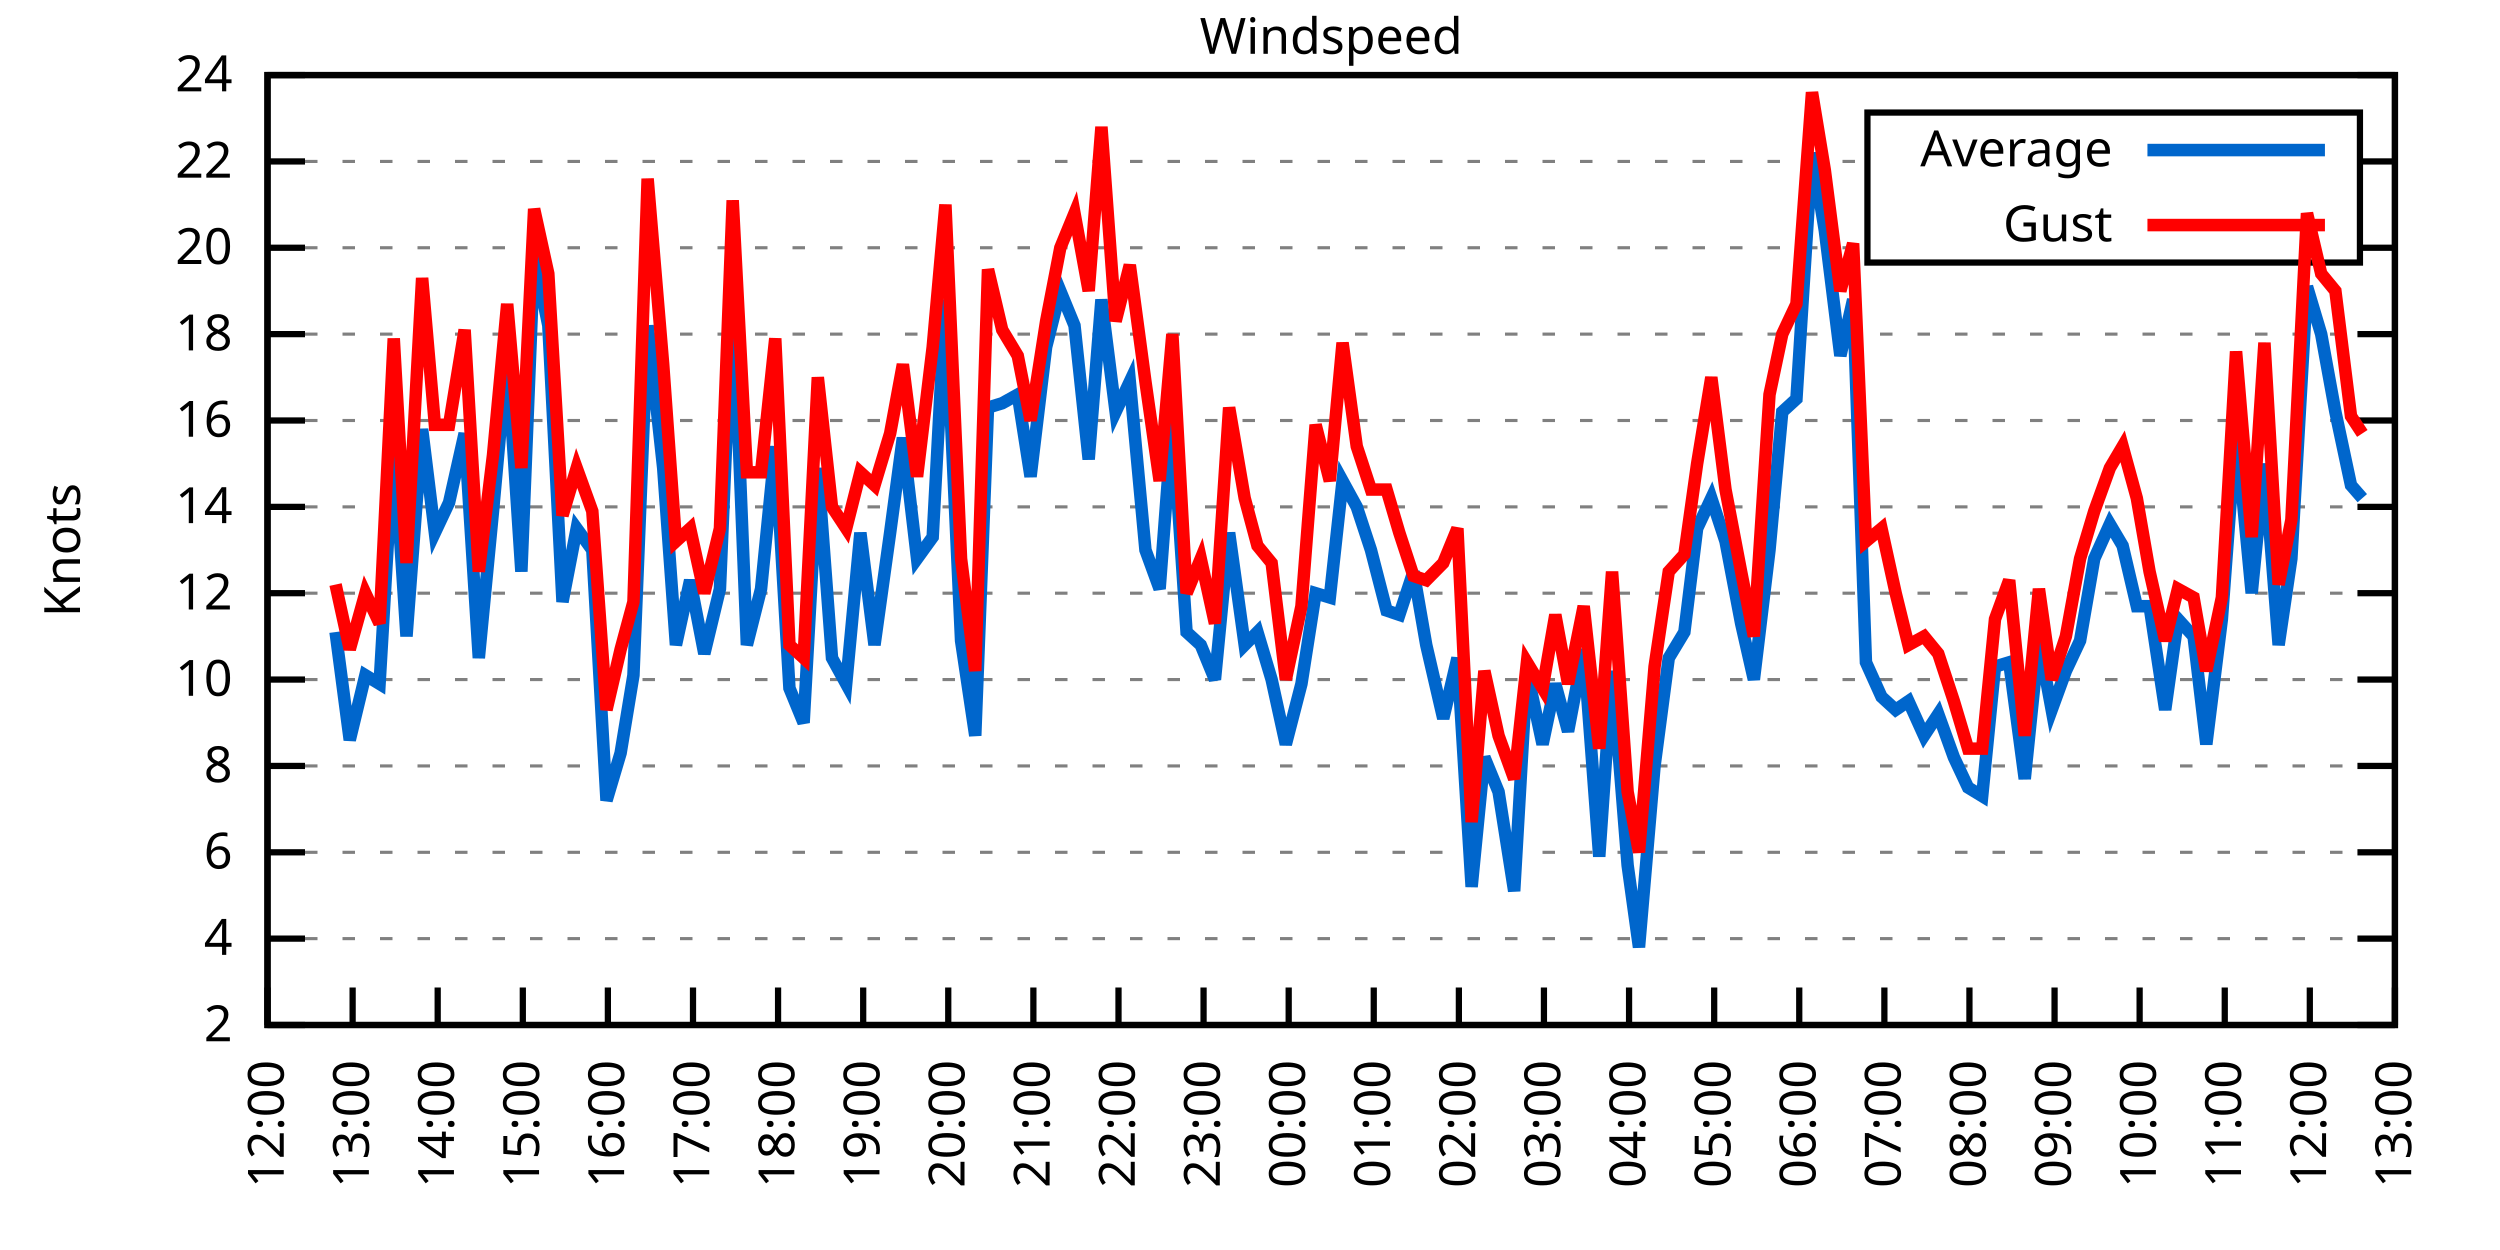
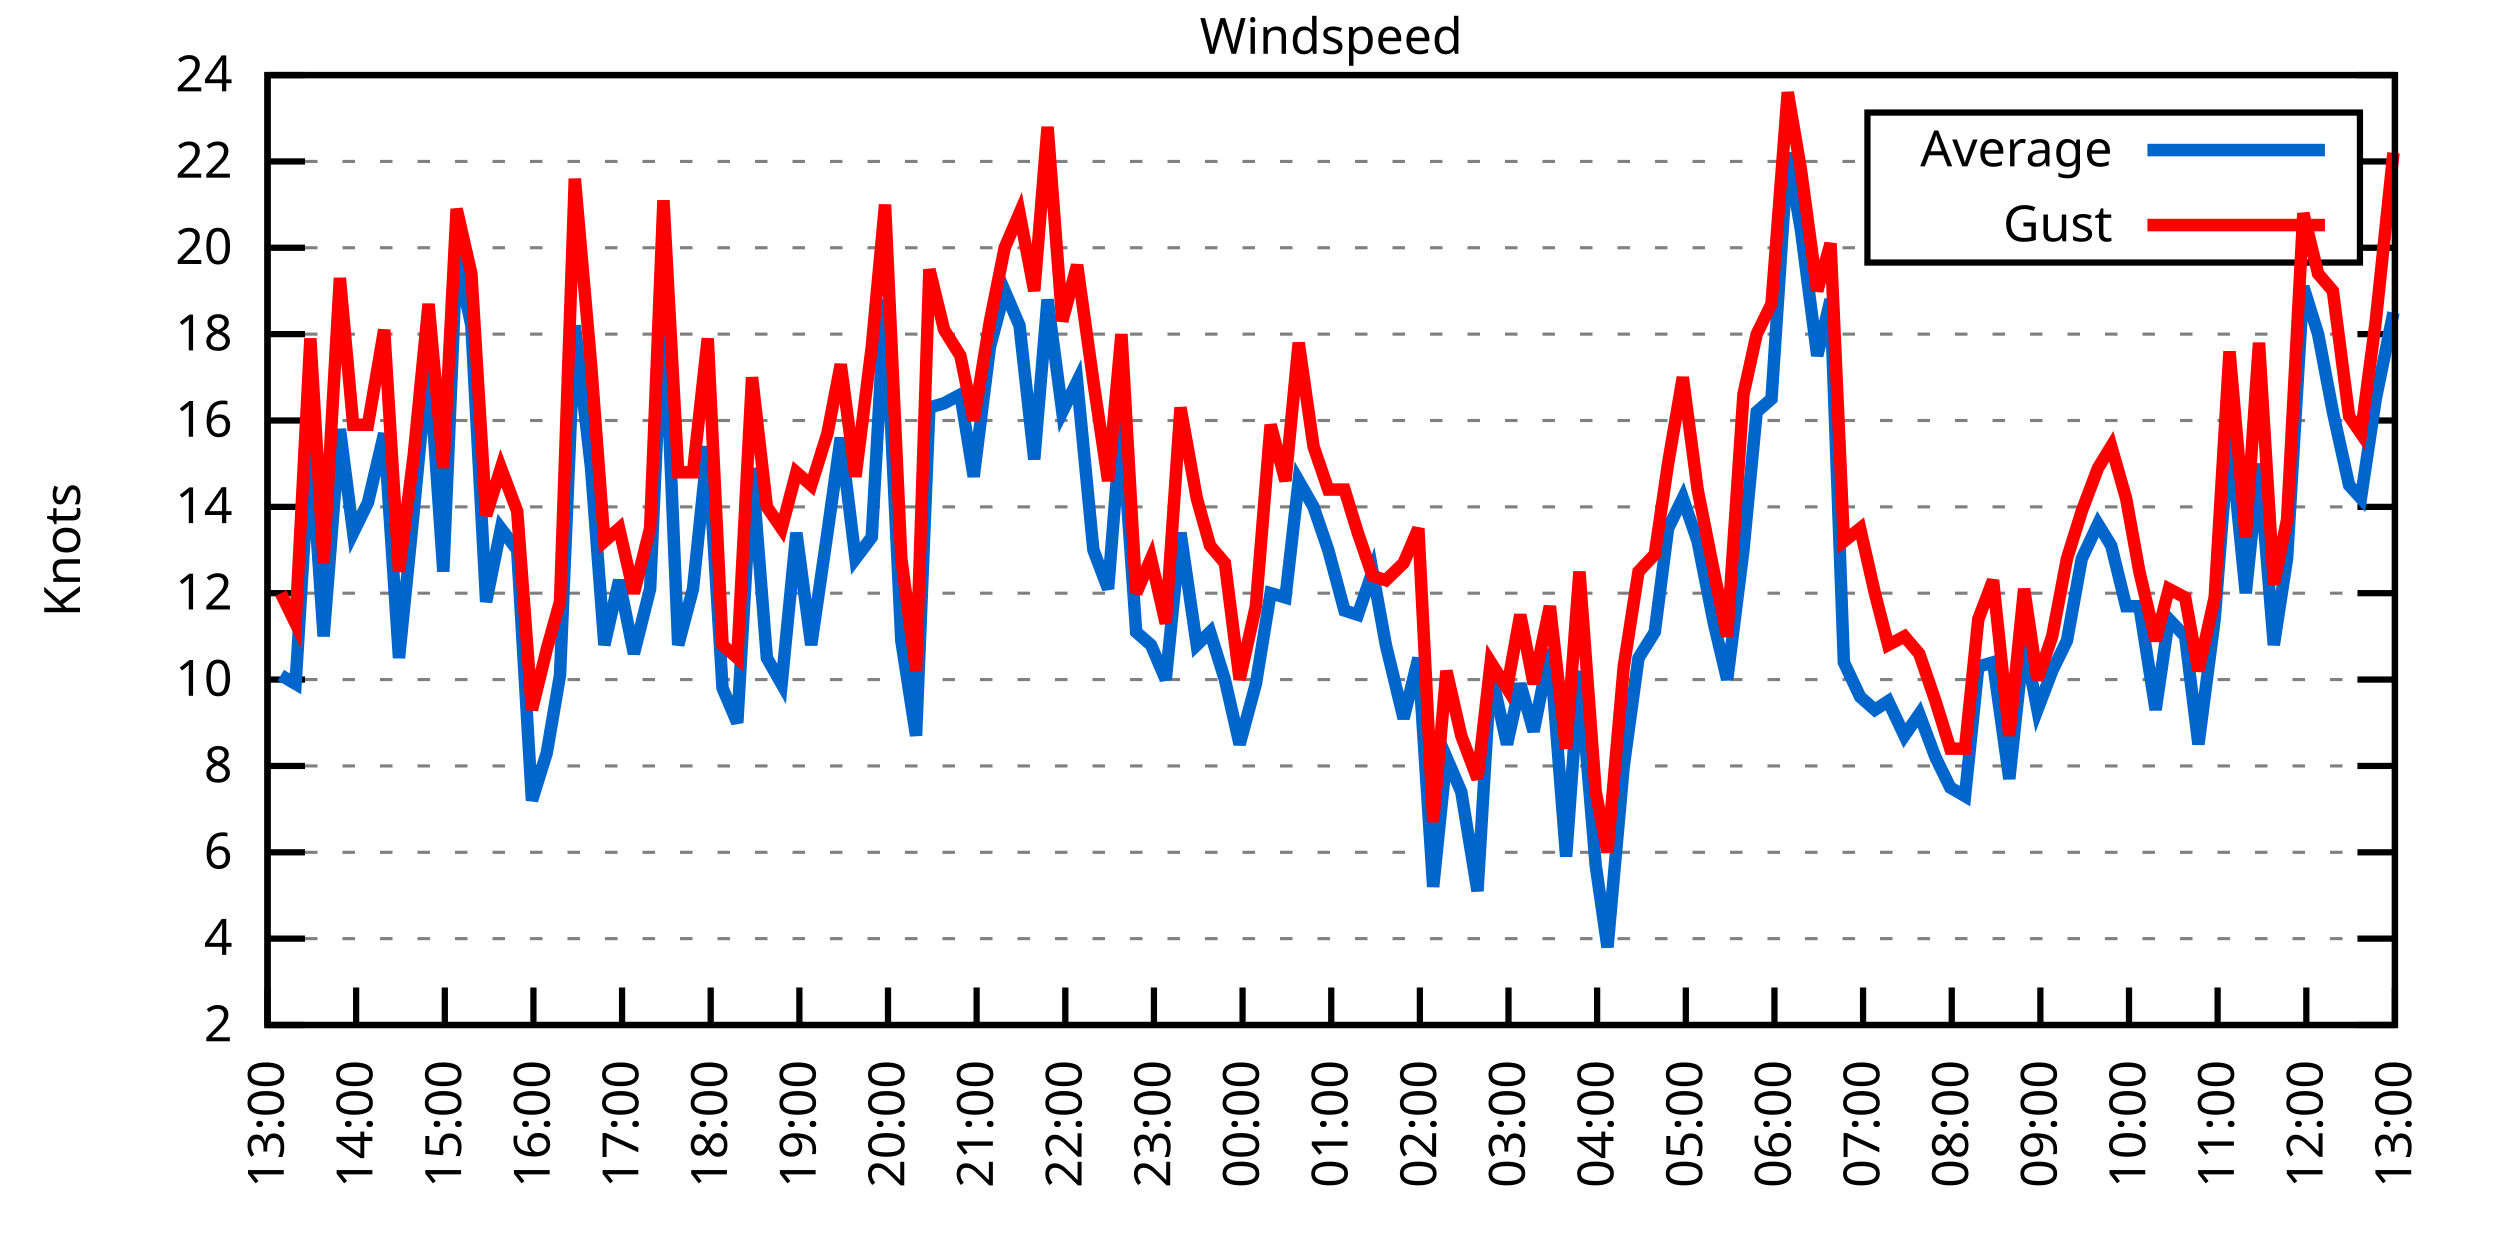
<svg xmlns="http://www.w3.org/2000/svg" xmlns:xlink="http://www.w3.org/1999/xlink" width="400" height="200" viewBox="0 0 400 200">
  <g id="gnuplot_canvas">
    <rect x="0" y="0" width="400" height="200" fill="none" />
    <defs>
      <circle id="gpDot" r="0.5" stroke-width="0.5" stroke="currentColor" />
      <path id="gpPt0" stroke-width="0.333" stroke="currentColor" d="M-1,0 h2 M0,-1 v2" />
      <path id="gpPt1" stroke-width="0.333" stroke="currentColor" d="M-1,-1 L1,1 M1,-1 L-1,1" />
      <path id="gpPt2" stroke-width="0.333" stroke="currentColor" d="M-1,0 L1,0 M0,-1 L0,1 M-1,-1 L1,1 M-1,1 L1,-1" />
      <rect id="gpPt3" stroke-width="0.333" stroke="currentColor" x="-1" y="-1" width="2" height="2" />
      <rect id="gpPt4" stroke-width="0.333" stroke="currentColor" fill="currentColor" x="-1" y="-1" width="2" height="2" />
      <circle id="gpPt5" stroke-width="0.333" stroke="currentColor" cx="0" cy="0" r="1" />
      <use xlink:href="#gpPt5" id="gpPt6" fill="currentColor" stroke="none" />
      <path id="gpPt7" stroke-width="0.333" stroke="currentColor" d="M0,-1.33 L-1.33,0.67 L1.33,0.67 z" />
      <use xlink:href="#gpPt7" id="gpPt8" fill="currentColor" stroke="none" />
      <use xlink:href="#gpPt7" id="gpPt9" stroke="currentColor" transform="rotate(180)" />
      <use xlink:href="#gpPt9" id="gpPt10" fill="currentColor" stroke="none" />
      <use xlink:href="#gpPt3" id="gpPt11" stroke="currentColor" transform="rotate(45)" />
      <use xlink:href="#gpPt11" id="gpPt12" fill="currentColor" stroke="none" />
      <path id="gpPt13" stroke-width="0.333" stroke="currentColor" d="M0,1.330 L1.265,0.411 L0.782,-1.067 L-0.782,-1.076 L-1.265,0.411 z" />
      <use xlink:href="#gpPt13" id="gpPt14" fill="currentColor" stroke="none" />
      <filter id="textbox" filterUnits="objectBoundingBox" x="0" y="0" height="1" width="1">
        <feFlood flood-color="white" flood-opacity="1" result="bgnd" />
        <feComposite in="SourceGraphic" in2="bgnd" operator="atop" />
      </filter>
      <filter id="greybox" filterUnits="objectBoundingBox" x="0" y="0" height="1" width="1">
        <feFlood flood-color="lightgrey" flood-opacity="1" result="grey" />
        <feComposite in="SourceGraphic" in2="grey" operator="atop" />
      </filter>
    </defs>
    <g fill="none" color="white" stroke="currentColor" stroke-width="1.00" stroke-linecap="butt" stroke-linejoin="miter">
</g>
    <g fill="none" color="black" stroke="currentColor" stroke-width="1.00" stroke-linecap="butt" stroke-linejoin="miter">
      <g stroke="none" shape-rendering="crispEdges">
        <polygon fill="rgb(255, 255, 255)" points="42.80,164.00 383.18,164.00 383.18,12.02 42.80,12.02 " />
      </g>
    </g>
    <g fill="none" color="black" stroke="currentColor" stroke-width="1.00" stroke-linecap="butt" stroke-linejoin="miter">
</g>
    <g fill="none" color="black" stroke="black" stroke-width="0.50" stroke-linecap="butt" stroke-linejoin="miter">
</g>
    <g fill="none" color="gray" stroke="currentColor" stroke-width="0.50" stroke-linecap="butt" stroke-linejoin="miter">
      <path stroke="gray" stroke-dasharray="2,4" class="gridline" d="M42.80,164.00 L383.19,164.00  " />
    </g>
    <g fill="none" color="gray" stroke="gray" stroke-width="1.00" stroke-linecap="butt" stroke-linejoin="miter">
</g>
    <g fill="none" color="black" stroke="currentColor" stroke-width="1.00" stroke-linecap="butt" stroke-linejoin="miter">
      <path stroke="black" d="M42.80,164.00 L48.80,164.00 M383.19,164.00 L377.19,164.00  " />
      <g transform="translate(37.20,166.60)" stroke="none" fill="black" font-family="Sans" font-size="8.00" text-anchor="end">
        <text>
          <tspan font-family="Sans"> 2</tspan>
        </text>
      </g>
    </g>
    <g fill="none" color="black" stroke="currentColor" stroke-width="1.00" stroke-linecap="butt" stroke-linejoin="miter">
</g>
    <g fill="none" color="black" stroke="black" stroke-width="0.50" stroke-linecap="butt" stroke-linejoin="miter">
</g>
    <g fill="none" color="gray" stroke="currentColor" stroke-width="0.50" stroke-linecap="butt" stroke-linejoin="miter">
      <path stroke="gray" stroke-dasharray="2,4" class="gridline" d="M42.80,150.18 L383.19,150.18  " />
    </g>
    <g fill="none" color="gray" stroke="gray" stroke-width="1.00" stroke-linecap="butt" stroke-linejoin="miter">
</g>
    <g fill="none" color="black" stroke="currentColor" stroke-width="1.00" stroke-linecap="butt" stroke-linejoin="miter">
      <path stroke="black" d="M42.80,150.18 L48.80,150.18 M383.19,150.18 L377.19,150.18  " />
      <g transform="translate(37.20,152.78)" stroke="none" fill="black" font-family="Sans" font-size="8.00" text-anchor="end">
        <text>
          <tspan font-family="Sans"> 4</tspan>
        </text>
      </g>
    </g>
    <g fill="none" color="black" stroke="currentColor" stroke-width="1.00" stroke-linecap="butt" stroke-linejoin="miter">
</g>
    <g fill="none" color="black" stroke="black" stroke-width="0.50" stroke-linecap="butt" stroke-linejoin="miter">
</g>
    <g fill="none" color="gray" stroke="currentColor" stroke-width="0.50" stroke-linecap="butt" stroke-linejoin="miter">
      <path stroke="gray" stroke-dasharray="2,4" class="gridline" d="M42.80,136.37 L383.19,136.37  " />
    </g>
    <g fill="none" color="gray" stroke="gray" stroke-width="1.00" stroke-linecap="butt" stroke-linejoin="miter">
</g>
    <g fill="none" color="black" stroke="currentColor" stroke-width="1.00" stroke-linecap="butt" stroke-linejoin="miter">
      <path stroke="black" d="M42.80,136.37 L48.80,136.37 M383.19,136.37 L377.19,136.37  " />
      <g transform="translate(37.20,138.97)" stroke="none" fill="black" font-family="Sans" font-size="8.00" text-anchor="end">
        <text>
          <tspan font-family="Sans"> 6</tspan>
        </text>
      </g>
    </g>
    <g fill="none" color="black" stroke="currentColor" stroke-width="1.00" stroke-linecap="butt" stroke-linejoin="miter">
</g>
    <g fill="none" color="black" stroke="black" stroke-width="0.50" stroke-linecap="butt" stroke-linejoin="miter">
</g>
    <g fill="none" color="gray" stroke="currentColor" stroke-width="0.50" stroke-linecap="butt" stroke-linejoin="miter">
      <path stroke="gray" stroke-dasharray="2,4" class="gridline" d="M42.80,122.55 L383.19,122.55  " />
    </g>
    <g fill="none" color="gray" stroke="gray" stroke-width="1.00" stroke-linecap="butt" stroke-linejoin="miter">
</g>
    <g fill="none" color="black" stroke="currentColor" stroke-width="1.00" stroke-linecap="butt" stroke-linejoin="miter">
      <path stroke="black" d="M42.80,122.55 L48.80,122.55 M383.19,122.55 L377.19,122.55  " />
      <g transform="translate(37.20,125.15)" stroke="none" fill="black" font-family="Sans" font-size="8.00" text-anchor="end">
        <text>
          <tspan font-family="Sans"> 8</tspan>
        </text>
      </g>
    </g>
    <g fill="none" color="black" stroke="currentColor" stroke-width="1.00" stroke-linecap="butt" stroke-linejoin="miter">
</g>
    <g fill="none" color="black" stroke="black" stroke-width="0.50" stroke-linecap="butt" stroke-linejoin="miter">
</g>
    <g fill="none" color="gray" stroke="currentColor" stroke-width="0.50" stroke-linecap="butt" stroke-linejoin="miter">
      <path stroke="gray" stroke-dasharray="2,4" class="gridline" d="M42.80,108.73 L383.19,108.73  " />
    </g>
    <g fill="none" color="gray" stroke="gray" stroke-width="1.00" stroke-linecap="butt" stroke-linejoin="miter">
</g>
    <g fill="none" color="black" stroke="currentColor" stroke-width="1.00" stroke-linecap="butt" stroke-linejoin="miter">
      <path stroke="black" d="M42.80,108.73 L48.80,108.73 M383.19,108.73 L377.19,108.73  " />
      <g transform="translate(37.20,111.33)" stroke="none" fill="black" font-family="Sans" font-size="8.00" text-anchor="end">
        <text>
          <tspan font-family="Sans"> 10</tspan>
        </text>
      </g>
    </g>
    <g fill="none" color="black" stroke="currentColor" stroke-width="1.00" stroke-linecap="butt" stroke-linejoin="miter">
</g>
    <g fill="none" color="black" stroke="black" stroke-width="0.50" stroke-linecap="butt" stroke-linejoin="miter">
</g>
    <g fill="none" color="gray" stroke="currentColor" stroke-width="0.50" stroke-linecap="butt" stroke-linejoin="miter">
      <path stroke="gray" stroke-dasharray="2,4" class="gridline" d="M42.80,94.91 L383.19,94.91  " />
    </g>
    <g fill="none" color="gray" stroke="gray" stroke-width="1.00" stroke-linecap="butt" stroke-linejoin="miter">
</g>
    <g fill="none" color="black" stroke="currentColor" stroke-width="1.00" stroke-linecap="butt" stroke-linejoin="miter">
      <path stroke="black" d="M42.80,94.91 L48.80,94.91 M383.19,94.91 L377.19,94.91  " />
      <g transform="translate(37.20,97.51)" stroke="none" fill="black" font-family="Sans" font-size="8.00" text-anchor="end">
        <text>
          <tspan font-family="Sans"> 12</tspan>
        </text>
      </g>
    </g>
    <g fill="none" color="black" stroke="currentColor" stroke-width="1.00" stroke-linecap="butt" stroke-linejoin="miter">
</g>
    <g fill="none" color="black" stroke="black" stroke-width="0.50" stroke-linecap="butt" stroke-linejoin="miter">
</g>
    <g fill="none" color="gray" stroke="currentColor" stroke-width="0.50" stroke-linecap="butt" stroke-linejoin="miter">
      <path stroke="gray" stroke-dasharray="2,4" class="gridline" d="M42.80,81.10 L383.19,81.10  " />
    </g>
    <g fill="none" color="gray" stroke="gray" stroke-width="1.00" stroke-linecap="butt" stroke-linejoin="miter">
</g>
    <g fill="none" color="black" stroke="currentColor" stroke-width="1.00" stroke-linecap="butt" stroke-linejoin="miter">
      <path stroke="black" d="M42.80,81.10 L48.80,81.10 M383.19,81.10 L377.19,81.10  " />
      <g transform="translate(37.20,83.70)" stroke="none" fill="black" font-family="Sans" font-size="8.00" text-anchor="end">
        <text>
          <tspan font-family="Sans"> 14</tspan>
        </text>
      </g>
    </g>
    <g fill="none" color="black" stroke="currentColor" stroke-width="1.00" stroke-linecap="butt" stroke-linejoin="miter">
</g>
    <g fill="none" color="black" stroke="black" stroke-width="0.50" stroke-linecap="butt" stroke-linejoin="miter">
</g>
    <g fill="none" color="gray" stroke="currentColor" stroke-width="0.50" stroke-linecap="butt" stroke-linejoin="miter">
      <path stroke="gray" stroke-dasharray="2,4" class="gridline" d="M42.80,67.28 L383.19,67.28  " />
    </g>
    <g fill="none" color="gray" stroke="gray" stroke-width="1.00" stroke-linecap="butt" stroke-linejoin="miter">
</g>
    <g fill="none" color="black" stroke="currentColor" stroke-width="1.00" stroke-linecap="butt" stroke-linejoin="miter">
      <path stroke="black" d="M42.80,67.28 L48.80,67.28 M383.19,67.28 L377.19,67.28  " />
      <g transform="translate(37.20,69.88)" stroke="none" fill="black" font-family="Sans" font-size="8.00" text-anchor="end">
        <text>
          <tspan font-family="Sans"> 16</tspan>
        </text>
      </g>
    </g>
    <g fill="none" color="black" stroke="currentColor" stroke-width="1.00" stroke-linecap="butt" stroke-linejoin="miter">
</g>
    <g fill="none" color="black" stroke="black" stroke-width="0.50" stroke-linecap="butt" stroke-linejoin="miter">
</g>
    <g fill="none" color="gray" stroke="currentColor" stroke-width="0.50" stroke-linecap="butt" stroke-linejoin="miter">
      <path stroke="gray" stroke-dasharray="2,4" class="gridline" d="M42.80,53.46 L383.19,53.46  " />
    </g>
    <g fill="none" color="gray" stroke="gray" stroke-width="1.00" stroke-linecap="butt" stroke-linejoin="miter">
</g>
    <g fill="none" color="black" stroke="currentColor" stroke-width="1.00" stroke-linecap="butt" stroke-linejoin="miter">
      <path stroke="black" d="M42.80,53.46 L48.80,53.46 M383.19,53.46 L377.19,53.46  " />
      <g transform="translate(37.20,56.06)" stroke="none" fill="black" font-family="Sans" font-size="8.00" text-anchor="end">
        <text>
          <tspan font-family="Sans"> 18</tspan>
        </text>
      </g>
    </g>
    <g fill="none" color="black" stroke="currentColor" stroke-width="1.00" stroke-linecap="butt" stroke-linejoin="miter">
</g>
    <g fill="none" color="black" stroke="black" stroke-width="0.50" stroke-linecap="butt" stroke-linejoin="miter">
</g>
    <g fill="none" color="gray" stroke="currentColor" stroke-width="0.50" stroke-linecap="butt" stroke-linejoin="miter">
      <path stroke="gray" stroke-dasharray="2,4" class="gridline" d="M42.80,39.64 L298.79,39.64 M377.59,39.64 L383.19,39.64  " />
    </g>
    <g fill="none" color="gray" stroke="gray" stroke-width="1.00" stroke-linecap="butt" stroke-linejoin="miter">
</g>
    <g fill="none" color="black" stroke="currentColor" stroke-width="1.00" stroke-linecap="butt" stroke-linejoin="miter">
      <path stroke="black" d="M42.80,39.64 L48.80,39.64 M383.19,39.64 L377.19,39.64  " />
      <g transform="translate(37.20,42.24)" stroke="none" fill="black" font-family="Sans" font-size="8.00" text-anchor="end">
        <text>
          <tspan font-family="Sans"> 20</tspan>
        </text>
      </g>
    </g>
    <g fill="none" color="black" stroke="currentColor" stroke-width="1.00" stroke-linecap="butt" stroke-linejoin="miter">
</g>
    <g fill="none" color="black" stroke="black" stroke-width="0.50" stroke-linecap="butt" stroke-linejoin="miter">
</g>
    <g fill="none" color="gray" stroke="currentColor" stroke-width="0.50" stroke-linecap="butt" stroke-linejoin="miter">
      <path stroke="gray" stroke-dasharray="2,4" class="gridline" d="M42.80,25.83 L298.79,25.83 M377.59,25.83 L383.19,25.83  " />
    </g>
    <g fill="none" color="gray" stroke="gray" stroke-width="1.00" stroke-linecap="butt" stroke-linejoin="miter">
</g>
    <g fill="none" color="black" stroke="currentColor" stroke-width="1.00" stroke-linecap="butt" stroke-linejoin="miter">
      <path stroke="black" d="M42.80,25.83 L48.80,25.83 M383.19,25.83 L377.19,25.83  " />
      <g transform="translate(37.20,28.43)" stroke="none" fill="black" font-family="Sans" font-size="8.00" text-anchor="end">
        <text>
          <tspan font-family="Sans"> 22</tspan>
        </text>
      </g>
    </g>
    <g fill="none" color="black" stroke="currentColor" stroke-width="1.00" stroke-linecap="butt" stroke-linejoin="miter">
</g>
    <g fill="none" color="black" stroke="black" stroke-width="0.50" stroke-linecap="butt" stroke-linejoin="miter">
</g>
    <g fill="none" color="gray" stroke="currentColor" stroke-width="0.50" stroke-linecap="butt" stroke-linejoin="miter">
      <path stroke="gray" stroke-dasharray="2,4" class="gridline" d="M42.80,12.01 L383.19,12.01  " />
    </g>
    <g fill="none" color="gray" stroke="gray" stroke-width="1.00" stroke-linecap="butt" stroke-linejoin="miter">
</g>
    <g fill="none" color="black" stroke="currentColor" stroke-width="1.00" stroke-linecap="butt" stroke-linejoin="miter">
      <path stroke="black" d="M42.80,12.01 L48.80,12.01 M383.19,12.01 L377.19,12.01  " />
      <g transform="translate(37.20,14.61)" stroke="none" fill="black" font-family="Sans" font-size="8.00" text-anchor="end">
        <text>
          <tspan font-family="Sans"> 24</tspan>
        </text>
      </g>
    </g>
    <g fill="none" color="black" stroke="currentColor" stroke-width="1.00" stroke-linecap="butt" stroke-linejoin="miter">
      <path stroke="black" d="M42.80,164.00 L42.80,158.00  " />
      <g transform="translate(45.40,169.60) rotate(270.00)" stroke="none" fill="black" font-family="Sans" font-size="8.00" text-anchor="end">
        <text>
-           <tspan font-family="Sans">12:00</tspan>
-         </text>
-       </g>
-     </g>
-     <g fill="none" color="black" stroke="currentColor" stroke-width="1.00" stroke-linecap="butt" stroke-linejoin="miter">
-       <path stroke="black" d="M56.42,164.00 L56.42,158.00  " />
-       <g transform="translate(59.02,169.60) rotate(270.00)" stroke="none" fill="black" font-family="Sans" font-size="8.00" text-anchor="end">
-         <text>
          <tspan font-family="Sans">13:00</tspan>
        </text>
      </g>
    </g>
    <g fill="none" color="black" stroke="currentColor" stroke-width="1.00" stroke-linecap="butt" stroke-linejoin="miter">
-       <path stroke="black" d="M70.03,164.00 L70.03,158.00  " />
-       <g transform="translate(72.63,169.60) rotate(270.00)" stroke="none" fill="black" font-family="Sans" font-size="8.00" text-anchor="end">
+       <path stroke="black" d="M56.98,164.00 L56.98,158.00  " />
+       <g transform="translate(59.58,169.60) rotate(270.00)" stroke="none" fill="black" font-family="Sans" font-size="8.00" text-anchor="end">
        <text>
          <tspan font-family="Sans">14:00</tspan>
        </text>
      </g>
    </g>
    <g fill="none" color="black" stroke="currentColor" stroke-width="1.00" stroke-linecap="butt" stroke-linejoin="miter">
-       <path stroke="black" d="M83.65,164.00 L83.65,158.00  " />
-       <g transform="translate(86.25,169.60) rotate(270.00)" stroke="none" fill="black" font-family="Sans" font-size="8.00" text-anchor="end">
+       <path stroke="black" d="M71.17,164.00 L71.17,158.00  " />
+       <g transform="translate(73.77,169.60) rotate(270.00)" stroke="none" fill="black" font-family="Sans" font-size="8.00" text-anchor="end">
        <text>
          <tspan font-family="Sans">15:00</tspan>
        </text>
      </g>
    </g>
    <g fill="none" color="black" stroke="currentColor" stroke-width="1.00" stroke-linecap="butt" stroke-linejoin="miter">
-       <path stroke="black" d="M97.26,164.00 L97.26,158.00  " />
-       <g transform="translate(99.86,169.60) rotate(270.00)" stroke="none" fill="black" font-family="Sans" font-size="8.00" text-anchor="end">
+       <path stroke="black" d="M85.35,164.00 L85.35,158.00  " />
+       <g transform="translate(87.95,169.60) rotate(270.00)" stroke="none" fill="black" font-family="Sans" font-size="8.00" text-anchor="end">
        <text>
          <tspan font-family="Sans">16:00</tspan>
        </text>
      </g>
    </g>
    <g fill="none" color="black" stroke="currentColor" stroke-width="1.00" stroke-linecap="butt" stroke-linejoin="miter">
-       <path stroke="black" d="M110.88,164.00 L110.88,158.00  " />
-       <g transform="translate(113.48,169.60) rotate(270.00)" stroke="none" fill="black" font-family="Sans" font-size="8.00" text-anchor="end">
+       <path stroke="black" d="M99.53,164.00 L99.53,158.00  " />
+       <g transform="translate(102.13,169.60) rotate(270.00)" stroke="none" fill="black" font-family="Sans" font-size="8.00" text-anchor="end">
        <text>
          <tspan font-family="Sans">17:00</tspan>
        </text>
      </g>
    </g>
    <g fill="none" color="black" stroke="currentColor" stroke-width="1.00" stroke-linecap="butt" stroke-linejoin="miter">
-       <path stroke="black" d="M124.49,164.00 L124.49,158.00  " />
-       <g transform="translate(127.09,169.60) rotate(270.00)" stroke="none" fill="black" font-family="Sans" font-size="8.00" text-anchor="end">
+       <path stroke="black" d="M113.71,164.00 L113.71,158.00  " />
+       <g transform="translate(116.31,169.60) rotate(270.00)" stroke="none" fill="black" font-family="Sans" font-size="8.00" text-anchor="end">
        <text>
          <tspan font-family="Sans">18:00</tspan>
        </text>
      </g>
    </g>
    <g fill="none" color="black" stroke="currentColor" stroke-width="1.00" stroke-linecap="butt" stroke-linejoin="miter">
-       <path stroke="black" d="M138.11,164.00 L138.11,158.00  " />
-       <g transform="translate(140.71,169.60) rotate(270.00)" stroke="none" fill="black" font-family="Sans" font-size="8.00" text-anchor="end">
+       <path stroke="black" d="M127.90,164.00 L127.90,158.00  " />
+       <g transform="translate(130.50,169.60) rotate(270.00)" stroke="none" fill="black" font-family="Sans" font-size="8.00" text-anchor="end">
        <text>
          <tspan font-family="Sans">19:00</tspan>
        </text>
      </g>
    </g>
    <g fill="none" color="black" stroke="currentColor" stroke-width="1.00" stroke-linecap="butt" stroke-linejoin="miter">
-       <path stroke="black" d="M151.72,164.00 L151.72,158.00  " />
-       <g transform="translate(154.32,169.60) rotate(270.00)" stroke="none" fill="black" font-family="Sans" font-size="8.00" text-anchor="end">
+       <path stroke="black" d="M142.08,164.00 L142.08,158.00  " />
+       <g transform="translate(144.68,169.60) rotate(270.00)" stroke="none" fill="black" font-family="Sans" font-size="8.00" text-anchor="end">
        <text>
          <tspan font-family="Sans">20:00</tspan>
        </text>
      </g>
    </g>
    <g fill="none" color="black" stroke="currentColor" stroke-width="1.00" stroke-linecap="butt" stroke-linejoin="miter">
-       <path stroke="black" d="M165.34,164.00 L165.34,158.00  " />
-       <g transform="translate(167.94,169.60) rotate(270.00)" stroke="none" fill="black" font-family="Sans" font-size="8.00" text-anchor="end">
+       <path stroke="black" d="M156.26,164.00 L156.26,158.00  " />
+       <g transform="translate(158.86,169.60) rotate(270.00)" stroke="none" fill="black" font-family="Sans" font-size="8.00" text-anchor="end">
        <text>
          <tspan font-family="Sans">21:00</tspan>
        </text>
      </g>
    </g>
    <g fill="none" color="black" stroke="currentColor" stroke-width="1.00" stroke-linecap="butt" stroke-linejoin="miter">
-       <path stroke="black" d="M178.96,164.00 L178.96,158.00  " />
-       <g transform="translate(181.56,169.60) rotate(270.00)" stroke="none" fill="black" font-family="Sans" font-size="8.00" text-anchor="end">
+       <path stroke="black" d="M170.45,164.00 L170.45,158.00  " />
+       <g transform="translate(173.05,169.60) rotate(270.00)" stroke="none" fill="black" font-family="Sans" font-size="8.00" text-anchor="end">
        <text>
          <tspan font-family="Sans">22:00</tspan>
        </text>
      </g>
    </g>
    <g fill="none" color="black" stroke="currentColor" stroke-width="1.00" stroke-linecap="butt" stroke-linejoin="miter">
-       <path stroke="black" d="M192.57,164.00 L192.57,158.00  " />
-       <g transform="translate(195.17,169.60) rotate(270.00)" stroke="none" fill="black" font-family="Sans" font-size="8.00" text-anchor="end">
+       <path stroke="black" d="M184.63,164.00 L184.63,158.00  " />
+       <g transform="translate(187.23,169.60) rotate(270.00)" stroke="none" fill="black" font-family="Sans" font-size="8.00" text-anchor="end">
        <text>
          <tspan font-family="Sans">23:00</tspan>
        </text>
      </g>
    </g>
    <g fill="none" color="black" stroke="currentColor" stroke-width="1.00" stroke-linecap="butt" stroke-linejoin="miter">
-       <path stroke="black" d="M206.19,164.00 L206.19,158.00  " />
-       <g transform="translate(208.79,169.60) rotate(270.00)" stroke="none" fill="black" font-family="Sans" font-size="8.00" text-anchor="end">
+       <path stroke="black" d="M198.81,164.00 L198.81,158.00  " />
+       <g transform="translate(201.41,169.60) rotate(270.00)" stroke="none" fill="black" font-family="Sans" font-size="8.00" text-anchor="end">
        <text>
          <tspan font-family="Sans">00:00</tspan>
        </text>
      </g>
    </g>
    <g fill="none" color="black" stroke="currentColor" stroke-width="1.00" stroke-linecap="butt" stroke-linejoin="miter">
-       <path stroke="black" d="M219.80,164.00 L219.80,158.00  " />
-       <g transform="translate(222.40,169.60) rotate(270.00)" stroke="none" fill="black" font-family="Sans" font-size="8.00" text-anchor="end">
+       <path stroke="black" d="M213.00,164.00 L213.00,158.00  " />
+       <g transform="translate(215.60,169.60) rotate(270.00)" stroke="none" fill="black" font-family="Sans" font-size="8.00" text-anchor="end">
        <text>
          <tspan font-family="Sans">01:00</tspan>
        </text>
      </g>
    </g>
    <g fill="none" color="black" stroke="currentColor" stroke-width="1.00" stroke-linecap="butt" stroke-linejoin="miter">
-       <path stroke="black" d="M233.42,164.00 L233.42,158.00  " />
-       <g transform="translate(236.02,169.60) rotate(270.00)" stroke="none" fill="black" font-family="Sans" font-size="8.00" text-anchor="end">
+       <path stroke="black" d="M227.18,164.00 L227.18,158.00  " />
+       <g transform="translate(229.78,169.60) rotate(270.00)" stroke="none" fill="black" font-family="Sans" font-size="8.00" text-anchor="end">
        <text>
          <tspan font-family="Sans">02:00</tspan>
        </text>
      </g>
    </g>
    <g fill="none" color="black" stroke="currentColor" stroke-width="1.00" stroke-linecap="butt" stroke-linejoin="miter">
-       <path stroke="black" d="M247.03,164.00 L247.03,158.00  " />
-       <g transform="translate(249.63,169.60) rotate(270.00)" stroke="none" fill="black" font-family="Sans" font-size="8.00" text-anchor="end">
+       <path stroke="black" d="M241.36,164.00 L241.36,158.00  " />
+       <g transform="translate(243.96,169.60) rotate(270.00)" stroke="none" fill="black" font-family="Sans" font-size="8.00" text-anchor="end">
        <text>
          <tspan font-family="Sans">03:00</tspan>
        </text>
      </g>
    </g>
    <g fill="none" color="black" stroke="currentColor" stroke-width="1.00" stroke-linecap="butt" stroke-linejoin="miter">
-       <path stroke="black" d="M260.65,164.00 L260.65,158.00  " />
-       <g transform="translate(263.25,169.60) rotate(270.00)" stroke="none" fill="black" font-family="Sans" font-size="8.00" text-anchor="end">
+       <path stroke="black" d="M255.54,164.00 L255.54,158.00  " />
+       <g transform="translate(258.14,169.60) rotate(270.00)" stroke="none" fill="black" font-family="Sans" font-size="8.00" text-anchor="end">
        <text>
          <tspan font-family="Sans">04:00</tspan>
        </text>
      </g>
    </g>
    <g fill="none" color="black" stroke="currentColor" stroke-width="1.00" stroke-linecap="butt" stroke-linejoin="miter">
-       <path stroke="black" d="M274.27,164.00 L274.27,158.00  " />
-       <g transform="translate(276.87,169.60) rotate(270.00)" stroke="none" fill="black" font-family="Sans" font-size="8.00" text-anchor="end">
+       <path stroke="black" d="M269.73,164.00 L269.73,158.00  " />
+       <g transform="translate(272.33,169.60) rotate(270.00)" stroke="none" fill="black" font-family="Sans" font-size="8.00" text-anchor="end">
        <text>
          <tspan font-family="Sans">05:00</tspan>
        </text>
      </g>
    </g>
    <g fill="none" color="black" stroke="currentColor" stroke-width="1.00" stroke-linecap="butt" stroke-linejoin="miter">
-       <path stroke="black" d="M287.88,164.00 L287.88,158.00  " />
-       <g transform="translate(290.48,169.60) rotate(270.00)" stroke="none" fill="black" font-family="Sans" font-size="8.00" text-anchor="end">
+       <path stroke="black" d="M283.91,164.00 L283.91,158.00  " />
+       <g transform="translate(286.51,169.60) rotate(270.00)" stroke="none" fill="black" font-family="Sans" font-size="8.00" text-anchor="end">
        <text>
          <tspan font-family="Sans">06:00</tspan>
        </text>
      </g>
    </g>
    <g fill="none" color="black" stroke="currentColor" stroke-width="1.00" stroke-linecap="butt" stroke-linejoin="miter">
-       <path stroke="black" d="M301.50,164.00 L301.50,158.00  " />
-       <g transform="translate(304.10,169.60) rotate(270.00)" stroke="none" fill="black" font-family="Sans" font-size="8.00" text-anchor="end">
+       <path stroke="black" d="M298.09,164.00 L298.09,158.00  " />
+       <g transform="translate(300.69,169.60) rotate(270.00)" stroke="none" fill="black" font-family="Sans" font-size="8.00" text-anchor="end">
        <text>
          <tspan font-family="Sans">07:00</tspan>
        </text>
      </g>
    </g>
    <g fill="none" color="black" stroke="currentColor" stroke-width="1.00" stroke-linecap="butt" stroke-linejoin="miter">
-       <path stroke="black" d="M315.11,164.00 L315.11,158.00  " />
-       <g transform="translate(317.71,169.60) rotate(270.00)" stroke="none" fill="black" font-family="Sans" font-size="8.00" text-anchor="end">
+       <path stroke="black" d="M312.28,164.00 L312.28,158.00  " />
+       <g transform="translate(314.88,169.60) rotate(270.00)" stroke="none" fill="black" font-family="Sans" font-size="8.00" text-anchor="end">
        <text>
          <tspan font-family="Sans">08:00</tspan>
        </text>
      </g>
    </g>
    <g fill="none" color="black" stroke="currentColor" stroke-width="1.00" stroke-linecap="butt" stroke-linejoin="miter">
-       <path stroke="black" d="M328.73,164.00 L328.73,158.00  " />
-       <g transform="translate(331.33,169.60) rotate(270.00)" stroke="none" fill="black" font-family="Sans" font-size="8.00" text-anchor="end">
+       <path stroke="black" d="M326.46,164.00 L326.46,158.00  " />
+       <g transform="translate(329.06,169.60) rotate(270.00)" stroke="none" fill="black" font-family="Sans" font-size="8.00" text-anchor="end">
        <text>
          <tspan font-family="Sans">09:00</tspan>
        </text>
      </g>
    </g>
    <g fill="none" color="black" stroke="currentColor" stroke-width="1.00" stroke-linecap="butt" stroke-linejoin="miter">
-       <path stroke="black" d="M342.34,164.00 L342.34,158.00  " />
-       <g transform="translate(344.94,169.60) rotate(270.00)" stroke="none" fill="black" font-family="Sans" font-size="8.00" text-anchor="end">
+       <path stroke="black" d="M340.64,164.00 L340.64,158.00  " />
+       <g transform="translate(343.24,169.60) rotate(270.00)" stroke="none" fill="black" font-family="Sans" font-size="8.00" text-anchor="end">
        <text>
          <tspan font-family="Sans">10:00</tspan>
        </text>
      </g>
    </g>
    <g fill="none" color="black" stroke="currentColor" stroke-width="1.00" stroke-linecap="butt" stroke-linejoin="miter">
-       <path stroke="black" d="M355.96,164.00 L355.96,158.00  " />
-       <g transform="translate(358.56,169.60) rotate(270.00)" stroke="none" fill="black" font-family="Sans" font-size="8.00" text-anchor="end">
+       <path stroke="black" d="M354.82,164.00 L354.82,158.00  " />
+       <g transform="translate(357.42,169.60) rotate(270.00)" stroke="none" fill="black" font-family="Sans" font-size="8.00" text-anchor="end">
        <text>
          <tspan font-family="Sans">11:00</tspan>
        </text>
      </g>
    </g>
    <g fill="none" color="black" stroke="currentColor" stroke-width="1.00" stroke-linecap="butt" stroke-linejoin="miter">
-       <path stroke="black" d="M369.57,164.00 L369.57,158.00  " />
-       <g transform="translate(372.17,169.60) rotate(270.00)" stroke="none" fill="black" font-family="Sans" font-size="8.00" text-anchor="end">
+       <path stroke="black" d="M369.01,164.00 L369.01,158.00  " />
+       <g transform="translate(371.61,169.60) rotate(270.00)" stroke="none" fill="black" font-family="Sans" font-size="8.00" text-anchor="end">
        <text>
          <tspan font-family="Sans">12:00</tspan>
        </text>
      </g>
    </g>
    <g fill="none" color="black" stroke="currentColor" stroke-width="1.00" stroke-linecap="butt" stroke-linejoin="miter">
      <path stroke="black" d="M383.19,164.00 L383.19,158.00  " />
      <g transform="translate(385.79,169.60) rotate(270.00)" stroke="none" fill="black" font-family="Sans" font-size="8.00" text-anchor="end">
        <text>
          <tspan font-family="Sans">13:00</tspan>
        </text>
      </g>
    </g>
    <g fill="none" color="black" stroke="currentColor" stroke-width="1.00" stroke-linecap="butt" stroke-linejoin="miter">
</g>
    <g fill="none" color="black" stroke="currentColor" stroke-width="1.00" stroke-linecap="butt" stroke-linejoin="miter">
      <path stroke="black" d="M42.80,12.01 L42.80,164.00 L383.19,164.00 L383.19,12.01 L42.80,12.01 Z  " />
    </g>
    <g fill="none" color="black" stroke="currentColor" stroke-width="1.00" stroke-linecap="butt" stroke-linejoin="miter">
</g>
    <g fill="none" color="black" stroke="currentColor" stroke-width="1.00" stroke-linecap="butt" stroke-linejoin="miter">
      <path stroke="black" d="M298.79,42.01 L298.79,18.01 L377.59,18.01 L377.59,42.01 L298.79,42.01 Z  " />
    </g>
    <g id="Windspeed_plot_1">
      <g fill="none" color="white" stroke="black" stroke-width="2.00" stroke-linecap="butt" stroke-linejoin="miter">
</g>
      <g fill="none" color="black" stroke="currentColor" stroke-width="2.00" stroke-linecap="butt" stroke-linejoin="miter">
        <g transform="translate(337.99,26.61)" stroke="none" fill="black" font-family="Sans" font-size="8.00" text-anchor="end">
          <text>
            <tspan font-family="Sans">Average</tspan>
          </text>
        </g>
      </g>
      <g fill="none" color="black" stroke="currentColor" stroke-width="2.00" stroke-linecap="butt" stroke-linejoin="miter">
-         <path stroke="rgb(  0, 102, 204)" d="M343.59,24.01 L371.99,24.01 M53.69,101.13 L55.96,118.40 L58.46,108.04 L60.73,109.42 L63.00,70.73 L65.04,101.82   L67.54,68.66 L69.58,85.24 L71.85,80.41 L74.34,69.35 L76.61,105.28 L78.88,81.79 L81.15,56.92 L83.42,91.46   L85.46,41.03 L87.73,52.08 L90.00,96.30 L92.27,84.55 L94.77,88.00 L97.04,128.08 L99.30,120.48 L101.35,108.04   L103.62,52.08 L106.11,74.88 L108.15,103.20 L110.42,92.84 L112.69,104.59 L115.19,94.22 L117.23,46.55 L119.50,103.20   L121.77,94.22 L124.04,71.42 L126.31,110.11 L128.58,115.64 L130.85,74.88 L133.12,105.28 L135.39,109.42 L137.66,85.24   L139.92,103.20 L142.42,85.24 L144.46,70.04 L146.73,89.39 L149.23,85.93 L151.27,47.93 L153.77,102.51 L156.04,117.71   L158.08,65.21 L160.35,64.52 L162.84,63.13 L164.89,76.26 L167.38,55.53 L169.65,46.55 L171.92,52.08 L174.19,73.50   L176.23,47.93 L178.50,65.90 L180.77,61.06 L183.27,88.00 L185.54,94.22 L187.58,67.28 L189.85,101.13 L192.12,103.20   L194.39,108.73 L196.66,85.24 L199.15,103.20 L201.19,101.13 L203.46,108.73 L205.73,119.09 L208.23,109.42 L210.50,94.91   L212.77,95.60 L214.81,76.95 L217.08,81.10 L219.35,88.00 L221.85,97.68 L223.89,98.37 L226.16,91.46 L228.20,103.20   L230.92,114.95 L233.19,105.28 L235.46,141.89 L237.50,121.17 L239.77,126.69 L242.27,142.58 L244.31,107.35 L246.81,119.09   L248.85,109.42 L250.89,117.02 L253.39,103.89 L255.88,137.06 L257.93,107.35 L260.42,138.44 L262.24,151.56 L264.73,122.55   L267.00,105.28 L269.50,101.13 L271.54,84.55 L273.81,79.71 L276.08,86.62 L278.58,99.75 L280.62,108.73 L283.12,88.00   L285.16,65.90 L287.43,63.82 L289.92,24.45 L291.97,36.88 L294.46,56.92 L296.50,47.93 L298.55,105.97 L301.04,111.49   L303.31,113.57 L305.35,112.19 L307.85,117.71 L310.12,114.26 L312.62,121.17 L314.89,126.00 L317.15,127.38 L319.20,106.66   L321.47,105.97 L323.96,124.62 L326.23,102.51 L328.27,113.57 L330.54,107.35 L332.81,102.51 L335.08,89.39 L337.58,83.86   L339.62,87.31 L341.89,96.99 L343.93,96.99 L346.43,113.57 L348.47,99.06 L350.97,101.82 L353.01,119.09 L355.50,99.06   L357.77,68.66 L360.27,94.91 L362.31,74.19 L364.58,103.20 L366.62,89.39 L369.12,45.86 L371.39,53.46 L373.66,65.90   L376.16,77.64 L377.97,79.71  " />
+         <path stroke="rgb(  0, 102, 204)" d="M343.59,24.01 L371.99,24.01 M44.93,108.04 L47.29,109.42 L49.66,70.73 L51.78,101.82 L54.38,68.66 L56.51,85.24   L58.87,80.41 L61.47,69.35 L63.84,105.28 L66.20,81.79 L68.57,56.92 L70.93,91.46 L73.06,41.03 L75.42,52.08   L77.78,96.30 L80.15,84.55 L82.75,88.00 L85.11,128.08 L87.48,120.48 L89.60,108.04 L91.97,52.08 L94.57,74.88   L96.70,103.20 L99.06,92.84 L101.42,104.59 L104.02,94.22 L106.15,46.55 L108.51,103.20 L110.88,94.22 L113.24,71.42   L115.61,110.11 L117.97,115.64 L120.33,74.88 L122.70,105.28 L125.06,109.42 L127.42,85.24 L129.79,103.20 L132.39,85.24   L134.52,70.04 L136.88,89.39 L139.48,85.93 L141.61,47.93 L144.21,102.51 L146.57,117.71 L148.70,65.21 L151.06,64.52   L153.66,63.13 L155.79,76.26 L158.39,55.53 L160.75,46.55 L163.12,52.08 L165.48,73.50 L167.61,47.93 L169.97,65.90   L172.34,61.06 L174.94,88.00 L177.30,94.22 L179.43,67.28 L181.79,101.13 L184.16,103.20 L186.52,108.73 L188.88,85.24   L191.48,103.20 L193.61,101.13 L195.98,108.73 L198.34,119.09 L200.94,109.42 L203.30,94.91 L205.67,95.60 L207.79,76.95   L210.16,81.10 L212.52,88.00 L215.12,97.68 L217.25,98.37 L219.61,91.46 L221.74,103.20 L224.58,114.95 L226.94,105.28   L229.31,141.89 L231.43,121.17 L233.80,126.69 L236.40,142.58 L238.52,107.35 L241.12,119.09 L243.25,109.42 L245.38,117.02   L247.98,103.89 L250.58,137.06 L252.71,107.35 L255.31,138.44 L257.20,151.56 L259.80,122.55 L262.16,105.28 L264.76,101.13   L266.89,84.55 L269.25,79.71 L271.62,86.62 L274.22,99.75 L276.35,108.73 L278.95,88.00 L281.07,65.90 L283.44,63.82   L286.04,24.45 L288.16,36.88 L290.76,56.92 L292.89,47.93 L295.02,105.97 L297.62,111.49 L299.98,113.57 L302.11,112.19   L304.71,117.71 L307.08,114.26 L309.68,121.17 L312.04,126.00 L314.40,127.38 L316.53,106.66 L318.89,105.97 L321.49,124.62   L323.86,102.51 L325.99,113.57 L328.35,107.35 L330.71,102.51 L333.08,89.39 L335.68,83.86 L337.80,87.31 L340.17,96.99   L342.30,96.99 L344.90,113.57 L347.02,99.06 L349.62,101.82 L351.75,119.09 L354.35,99.06 L356.72,68.66 L359.32,94.91   L361.44,74.19 L363.81,103.20 L365.93,89.39 L368.53,45.86 L370.90,53.46 L373.26,65.90 L375.86,77.64 L377.75,79.71   L380.12,63.82 L382.95,50.01  " />
      </g>
    </g>
    <g id="Windspeed_plot_2">
      <g fill="none" color="black" stroke="currentColor" stroke-width="2.00" stroke-linecap="butt" stroke-linejoin="miter">
        <g transform="translate(337.99,38.61)" stroke="none" fill="black" font-family="Sans" font-size="8.00" text-anchor="end">
          <text>
            <tspan font-family="Sans">Gust</tspan>
          </text>
        </g>
      </g>
      <g fill="none" color="black" stroke="currentColor" stroke-width="2.00" stroke-linecap="butt" stroke-linejoin="miter">
-         <path stroke="rgb(255,   0,   0)" d="M343.59,36.01 L371.99,36.01 M53.69,93.53 L55.96,103.89 L58.46,94.91 L60.73,99.75 L63.00,54.15 L65.04,90.08   L67.54,44.48 L69.58,67.97 L71.85,67.97 L74.34,52.77 L76.61,91.46 L78.88,72.81 L81.15,48.63 L83.42,74.88   L85.46,33.43 L87.73,43.79 L90.00,82.48 L92.27,74.88 L94.77,81.79 L97.04,113.57 L99.30,103.89 L101.35,96.30   L103.62,28.59 L106.11,58.30 L108.15,86.62 L110.42,84.55 L112.69,94.91 L115.19,84.55 L117.23,32.05 L119.50,75.57   L121.77,75.57 L124.04,54.15 L126.31,103.20 L128.58,105.28 L130.85,60.37 L133.12,81.10 L135.39,84.55 L137.66,75.57   L139.92,77.64 L142.42,69.35 L144.46,58.30 L146.73,76.26 L149.23,55.53 L151.27,32.74 L153.77,89.39 L156.04,107.35   L158.08,43.10 L160.35,52.77 L162.84,56.92 L164.89,67.28 L167.38,51.39 L169.65,39.64 L171.92,34.12 L174.19,46.55   L176.23,20.30 L178.50,51.39 L180.77,42.41 L183.27,61.06 L185.54,76.95 L187.58,53.46 L189.85,94.91 L192.12,89.39   L194.39,99.75 L196.66,65.21 L199.15,79.71 L201.19,87.31 L203.46,90.08 L205.73,108.73 L208.23,96.99 L210.50,67.97   L212.77,76.95 L214.81,54.84 L217.08,71.42 L219.35,78.33 L221.85,78.33 L223.89,85.24 L226.16,92.15 L228.20,92.84   L230.92,90.08 L233.19,84.55 L235.46,131.53 L237.50,107.35 L239.77,117.71 L242.27,124.62 L244.31,105.97 L246.81,110.11   L248.85,98.37 L250.89,109.42 L253.39,96.99 L255.88,119.78 L257.93,91.46 L260.42,126.69 L262.24,136.37 L264.73,106.66   L267.00,91.46 L269.50,88.70 L271.54,74.19 L273.81,60.37 L276.08,78.33 L278.58,91.46 L280.62,101.82 L283.12,63.13   L285.16,53.46 L287.43,48.63 L289.92,14.77 L291.97,27.21 L294.46,46.55 L296.50,38.95 L298.55,86.62 L301.04,84.55   L303.31,94.91 L305.35,103.20 L307.85,101.82 L310.12,104.59 L312.62,112.19 L314.89,119.78 L317.15,119.78 L319.20,99.06   L321.47,92.84 L323.96,117.71 L326.23,94.22 L328.27,108.73 L330.54,101.82 L332.81,89.39 L335.08,81.79 L337.58,74.88   L339.62,71.42 L341.89,79.71 L343.93,91.46 L346.43,102.51 L348.47,94.22 L350.97,95.60 L353.01,107.35 L355.50,95.60   L357.77,56.23 L360.27,85.93 L362.31,54.84 L364.58,93.53 L366.62,83.17 L369.12,34.12 L371.39,43.79 L373.66,46.55   L376.16,66.59 L377.97,69.35  " />
+         <path stroke="rgb(255,   0,   0)" d="M343.59,36.01 L371.99,36.01 M44.93,94.91 L47.29,99.75 L49.66,54.15 L51.78,90.08 L54.38,44.48 L56.51,67.97   L58.87,67.97 L61.47,52.77 L63.84,91.46 L66.20,72.81 L68.57,48.63 L70.93,74.88 L73.06,33.43 L75.42,43.79   L77.78,82.48 L80.15,74.88 L82.75,81.79 L85.11,113.57 L87.48,103.89 L89.60,96.30 L91.97,28.59 L94.57,58.30   L96.70,86.62 L99.06,84.55 L101.42,94.91 L104.02,84.55 L106.15,32.05 L108.51,75.57 L110.88,75.57 L113.24,54.15   L115.61,103.20 L117.97,105.28 L120.33,60.37 L122.70,81.10 L125.06,84.55 L127.42,75.57 L129.79,77.64 L132.39,69.35   L134.52,58.30 L136.88,76.26 L139.48,55.53 L141.61,32.74 L144.21,89.39 L146.57,107.35 L148.70,43.10 L151.06,52.77   L153.66,56.92 L155.79,67.28 L158.39,51.39 L160.75,39.64 L163.12,34.12 L165.48,46.55 L167.61,20.30 L169.97,51.39   L172.34,42.41 L174.94,61.06 L177.30,76.95 L179.43,53.46 L181.79,94.91 L184.16,89.39 L186.52,99.75 L188.88,65.21   L191.48,79.71 L193.61,87.31 L195.98,90.08 L198.34,108.73 L200.94,96.99 L203.30,67.97 L205.67,76.95 L207.79,54.84   L210.16,71.42 L212.52,78.33 L215.12,78.33 L217.25,85.24 L219.61,92.15 L221.74,92.84 L224.58,90.08 L226.94,84.55   L229.31,131.53 L231.43,107.35 L233.80,117.71 L236.40,124.62 L238.52,105.97 L241.12,110.11 L243.25,98.37 L245.38,109.42   L247.98,96.99 L250.58,119.78 L252.71,91.46 L255.31,126.69 L257.20,136.37 L259.80,106.66 L262.16,91.46 L264.76,88.70   L266.89,74.19 L269.25,60.37 L271.62,78.33 L274.22,91.46 L276.35,101.82 L278.95,63.13 L281.07,53.46 L283.44,48.63   L286.04,14.77 L288.16,27.21 L290.76,46.55 L292.89,38.95 L295.02,86.62 L297.62,84.55 L299.98,94.91 L302.11,103.20   L304.71,101.82 L307.08,104.59 L309.68,112.19 L312.04,119.78 L314.40,119.78 L316.53,99.06 L318.89,92.84 L321.49,117.71   L323.86,94.22 L325.99,108.73 L328.35,101.82 L330.71,89.39 L333.08,81.79 L335.68,74.88 L337.80,71.42 L340.17,79.71   L342.30,91.46 L344.90,102.51 L347.02,94.22 L349.62,95.60 L351.75,107.35 L354.35,95.60 L356.72,56.23 L359.32,85.93   L361.44,54.84 L363.81,93.53 L365.93,83.17 L368.53,34.12 L370.90,43.79 L373.26,46.55 L375.86,66.59 L377.75,69.35   L380.12,51.39 L382.95,24.45  " />
      </g>
    </g>
    <g fill="none" color="black" stroke="currentColor" stroke-width="2.00" stroke-linecap="butt" stroke-linejoin="miter">
</g>
    <g fill="none" color="black" stroke="black" stroke-width="1.00" stroke-linecap="butt" stroke-linejoin="miter">
</g>
    <g fill="none" color="black" stroke="currentColor" stroke-width="1.00" stroke-linecap="butt" stroke-linejoin="miter">
      <path stroke="black" d="M42.80,12.01 L42.80,164.00 L383.19,164.00 L383.19,12.01 L42.80,12.01 Z  " />
      <g transform="translate(12.80,88.01) rotate(270.00)" stroke="none" fill="black" font-family="Sans" font-size="8.00" text-anchor="middle">
        <text>
          <tspan font-family="Sans">Knots</tspan>
        </text>
      </g>
    </g>
    <g fill="none" color="black" stroke="currentColor" stroke-width="1.00" stroke-linecap="butt" stroke-linejoin="miter">
</g>
    <g fill="none" color="black" stroke="currentColor" stroke-width="1.00" stroke-linecap="butt" stroke-linejoin="miter">
      <g transform="translate(212.99,8.61)" stroke="none" fill="black" font-family="Sans" font-size="8.00" text-anchor="middle">
        <text>
          <tspan font-family="Sans">Windspeed</tspan>
        </text>
      </g>
    </g>
    <g fill="none" color="black" stroke="currentColor" stroke-width="1.00" stroke-linecap="butt" stroke-linejoin="miter">
</g>
  </g>
</svg>
